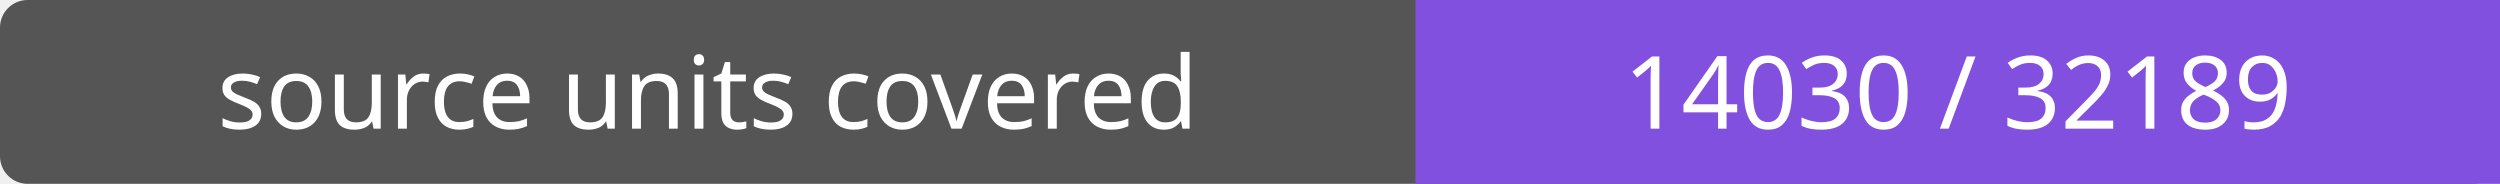
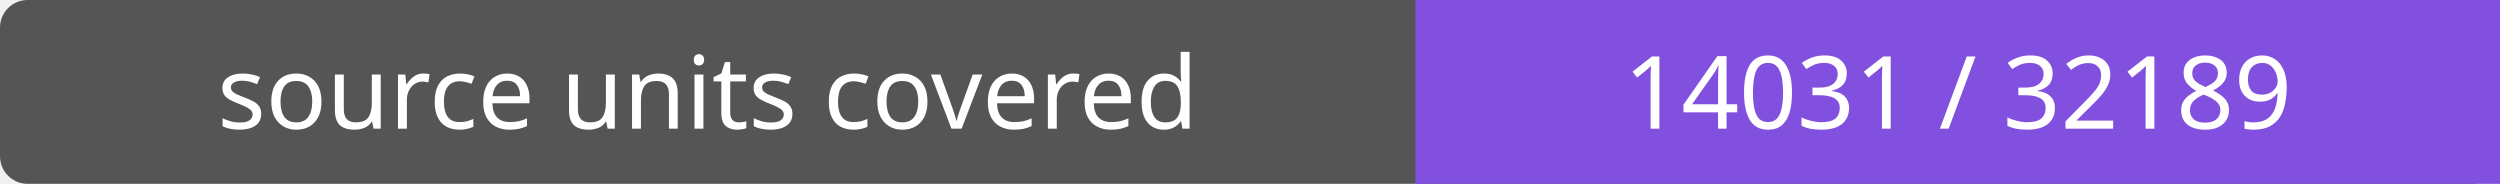
- <svg xmlns="http://www.w3.org/2000/svg" width="272" height="20" role="img" aria-label="source units covered: 14030 / 32189">
+ <svg xmlns="http://www.w3.org/2000/svg" width="272" height="20" role="img" aria-label="source units covered: 14031 / 32189">
  <rect width="272" height="20" rx="3" fill="#555" />
  <path fill="#8250df" d="M154 0h118v20H154z" />
  <g fill="#fff" text-anchor="middle" font-family="Verdana,sans-serif" font-size="11">
    <text x="77.0" y="14">source units covered</text>
-     <text x="213.0" y="14">14030 / 32189</text>
+     <text x="213.0" y="14">14031 / 32189</text>
  </g>
</svg>
